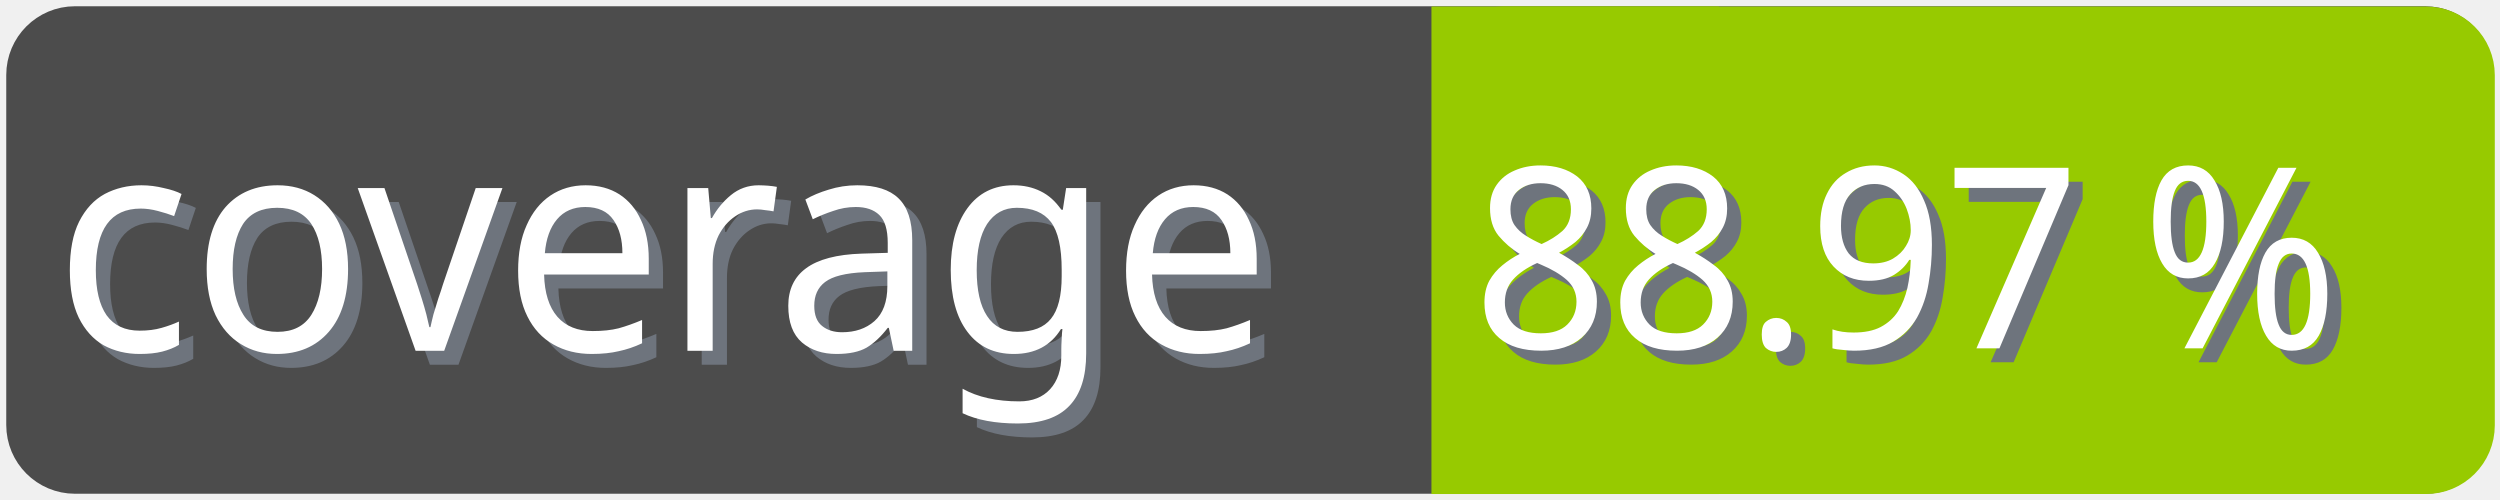
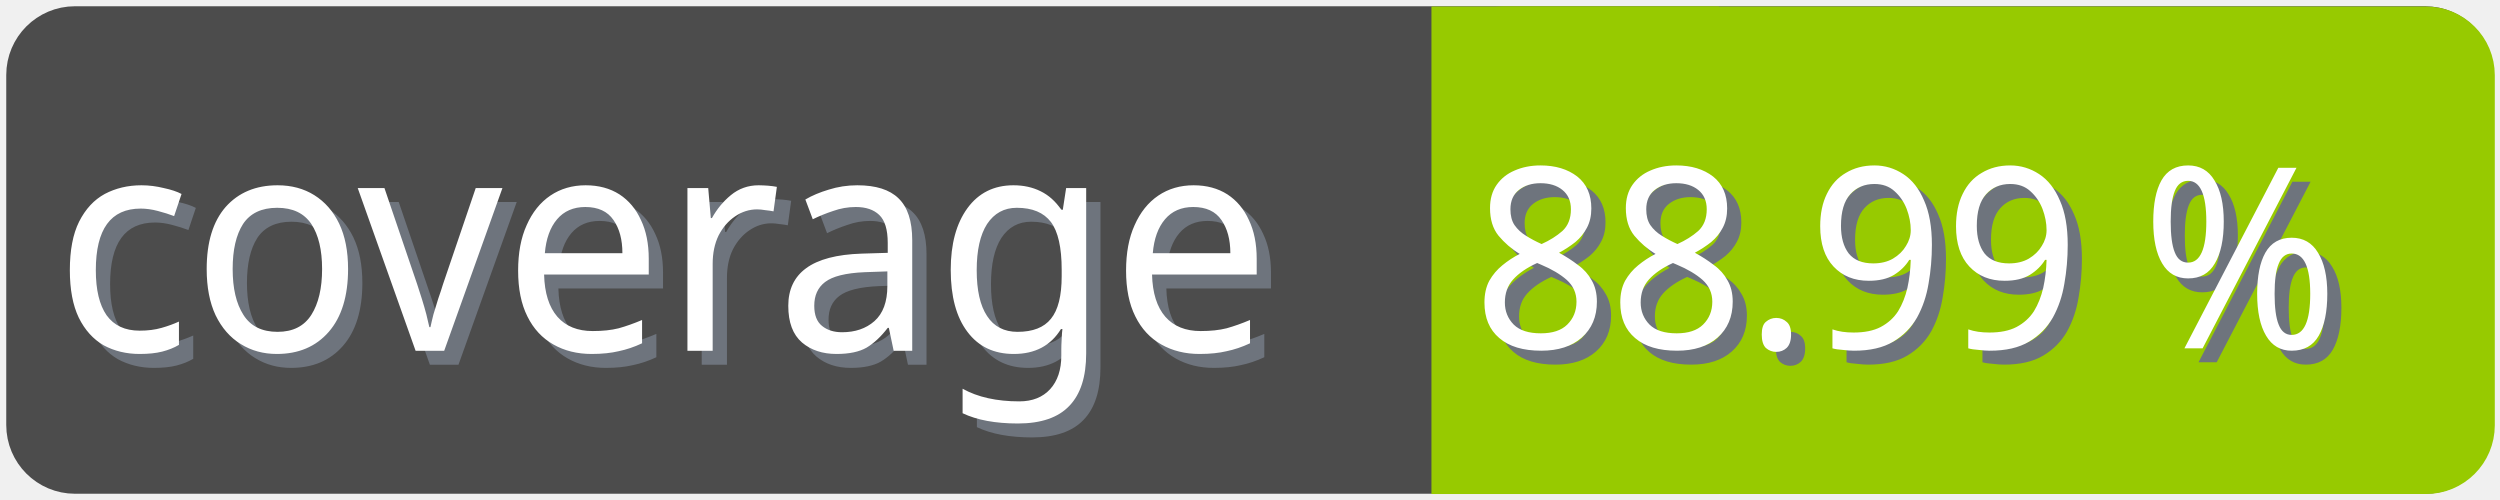
<svg xmlns="http://www.w3.org/2000/svg" width="100" height="20">
  <g>
    <rect fill="none" id="canvas_background" height="22" width="102" y="-1" x="-1" />
  </g>
  <g>
    <rect rx="2" id="svg_1" height="18" width="98" y="1" x="1" stroke-width="1.5" stroke="#4c4c4c" fill="#4c4c4c" />
    <text transform="matrix(0.95, 0, 0, 1.01133, 0.0809801, -0.0237383)" font-weight="normal" xml:space="preserve" text-anchor="start" font-family="'Trebuchet MS', Gadget, sans-serif" font-size="12" id="svg_8" y="14.45" x="2.8" stroke-width="0" stroke="#4c4c4c" fill="#6e747d">coverage</text>
    <text transform="matrix(0.95, 0, 0, 1.01133, 0.0809801, -0.0237383)" font-weight="normal" xml:space="preserve" text-anchor="start" font-family="'Trebuchet MS', Gadget, sans-serif" font-size="12" id="svg_3" y="13.9" x="2.2" stroke-width="0" stroke="#4c4c4c" fill="#ffffff">coverage</text>
    <rect rx="2" id="svg_5" height="18" width="40.905" y="1.011" x="58.137" stroke-width="1.5" stroke="#97ca00" fill="#97ca00" />
    <rect id="svg_7" height="18" width="10" y="1.011" x="58.008" stroke-width="1.5" stroke="#97ca00" fill="#97ca00" />
-     <text transform="matrix(0.95, 0, 0, 1.01133, 0.0809801, -0.0237383)" font-weight="normal" xml:space="preserve" text-anchor="end" font-family="'Trebuchet MS', Gadget, sans-serif" font-size="10" id="svg_10" y="14.35" x="99" stroke-width="0" stroke="#4c4c4c" fill="#6e747d">88.97 %</text>
-     <text transform="matrix(0.95, 0, 0, 1.01133, 0.0809801, -0.0237383)" font-weight="normal" xml:space="preserve" text-anchor="end" font-family="'Trebuchet MS', Gadget, sans-serif" font-size="10" id="svg_9" y="13.8" x="98.4" stroke-width="0" stroke="#4c4c4c" fill="#ffffff">88.97 %</text>
+     <text transform="matrix(0.95, 0, 0, 1.01133, 0.0809801, -0.0237383)" font-weight="normal" xml:space="preserve" text-anchor="end" font-family="'Trebuchet MS', Gadget, sans-serif" font-size="10" id="svg_10" y="14.35" x="99" stroke-width="0" stroke="#4c4c4c" fill="#6e747d">88.99 %</text>
+     <text transform="matrix(0.95, 0, 0, 1.01133, 0.0809801, -0.0237383)" font-weight="normal" xml:space="preserve" text-anchor="end" font-family="'Trebuchet MS', Gadget, sans-serif" font-size="10" id="svg_9" y="13.8" x="98.4" stroke-width="0" stroke="#4c4c4c" fill="#ffffff">88.99 %</text>
  </g>
</svg>
